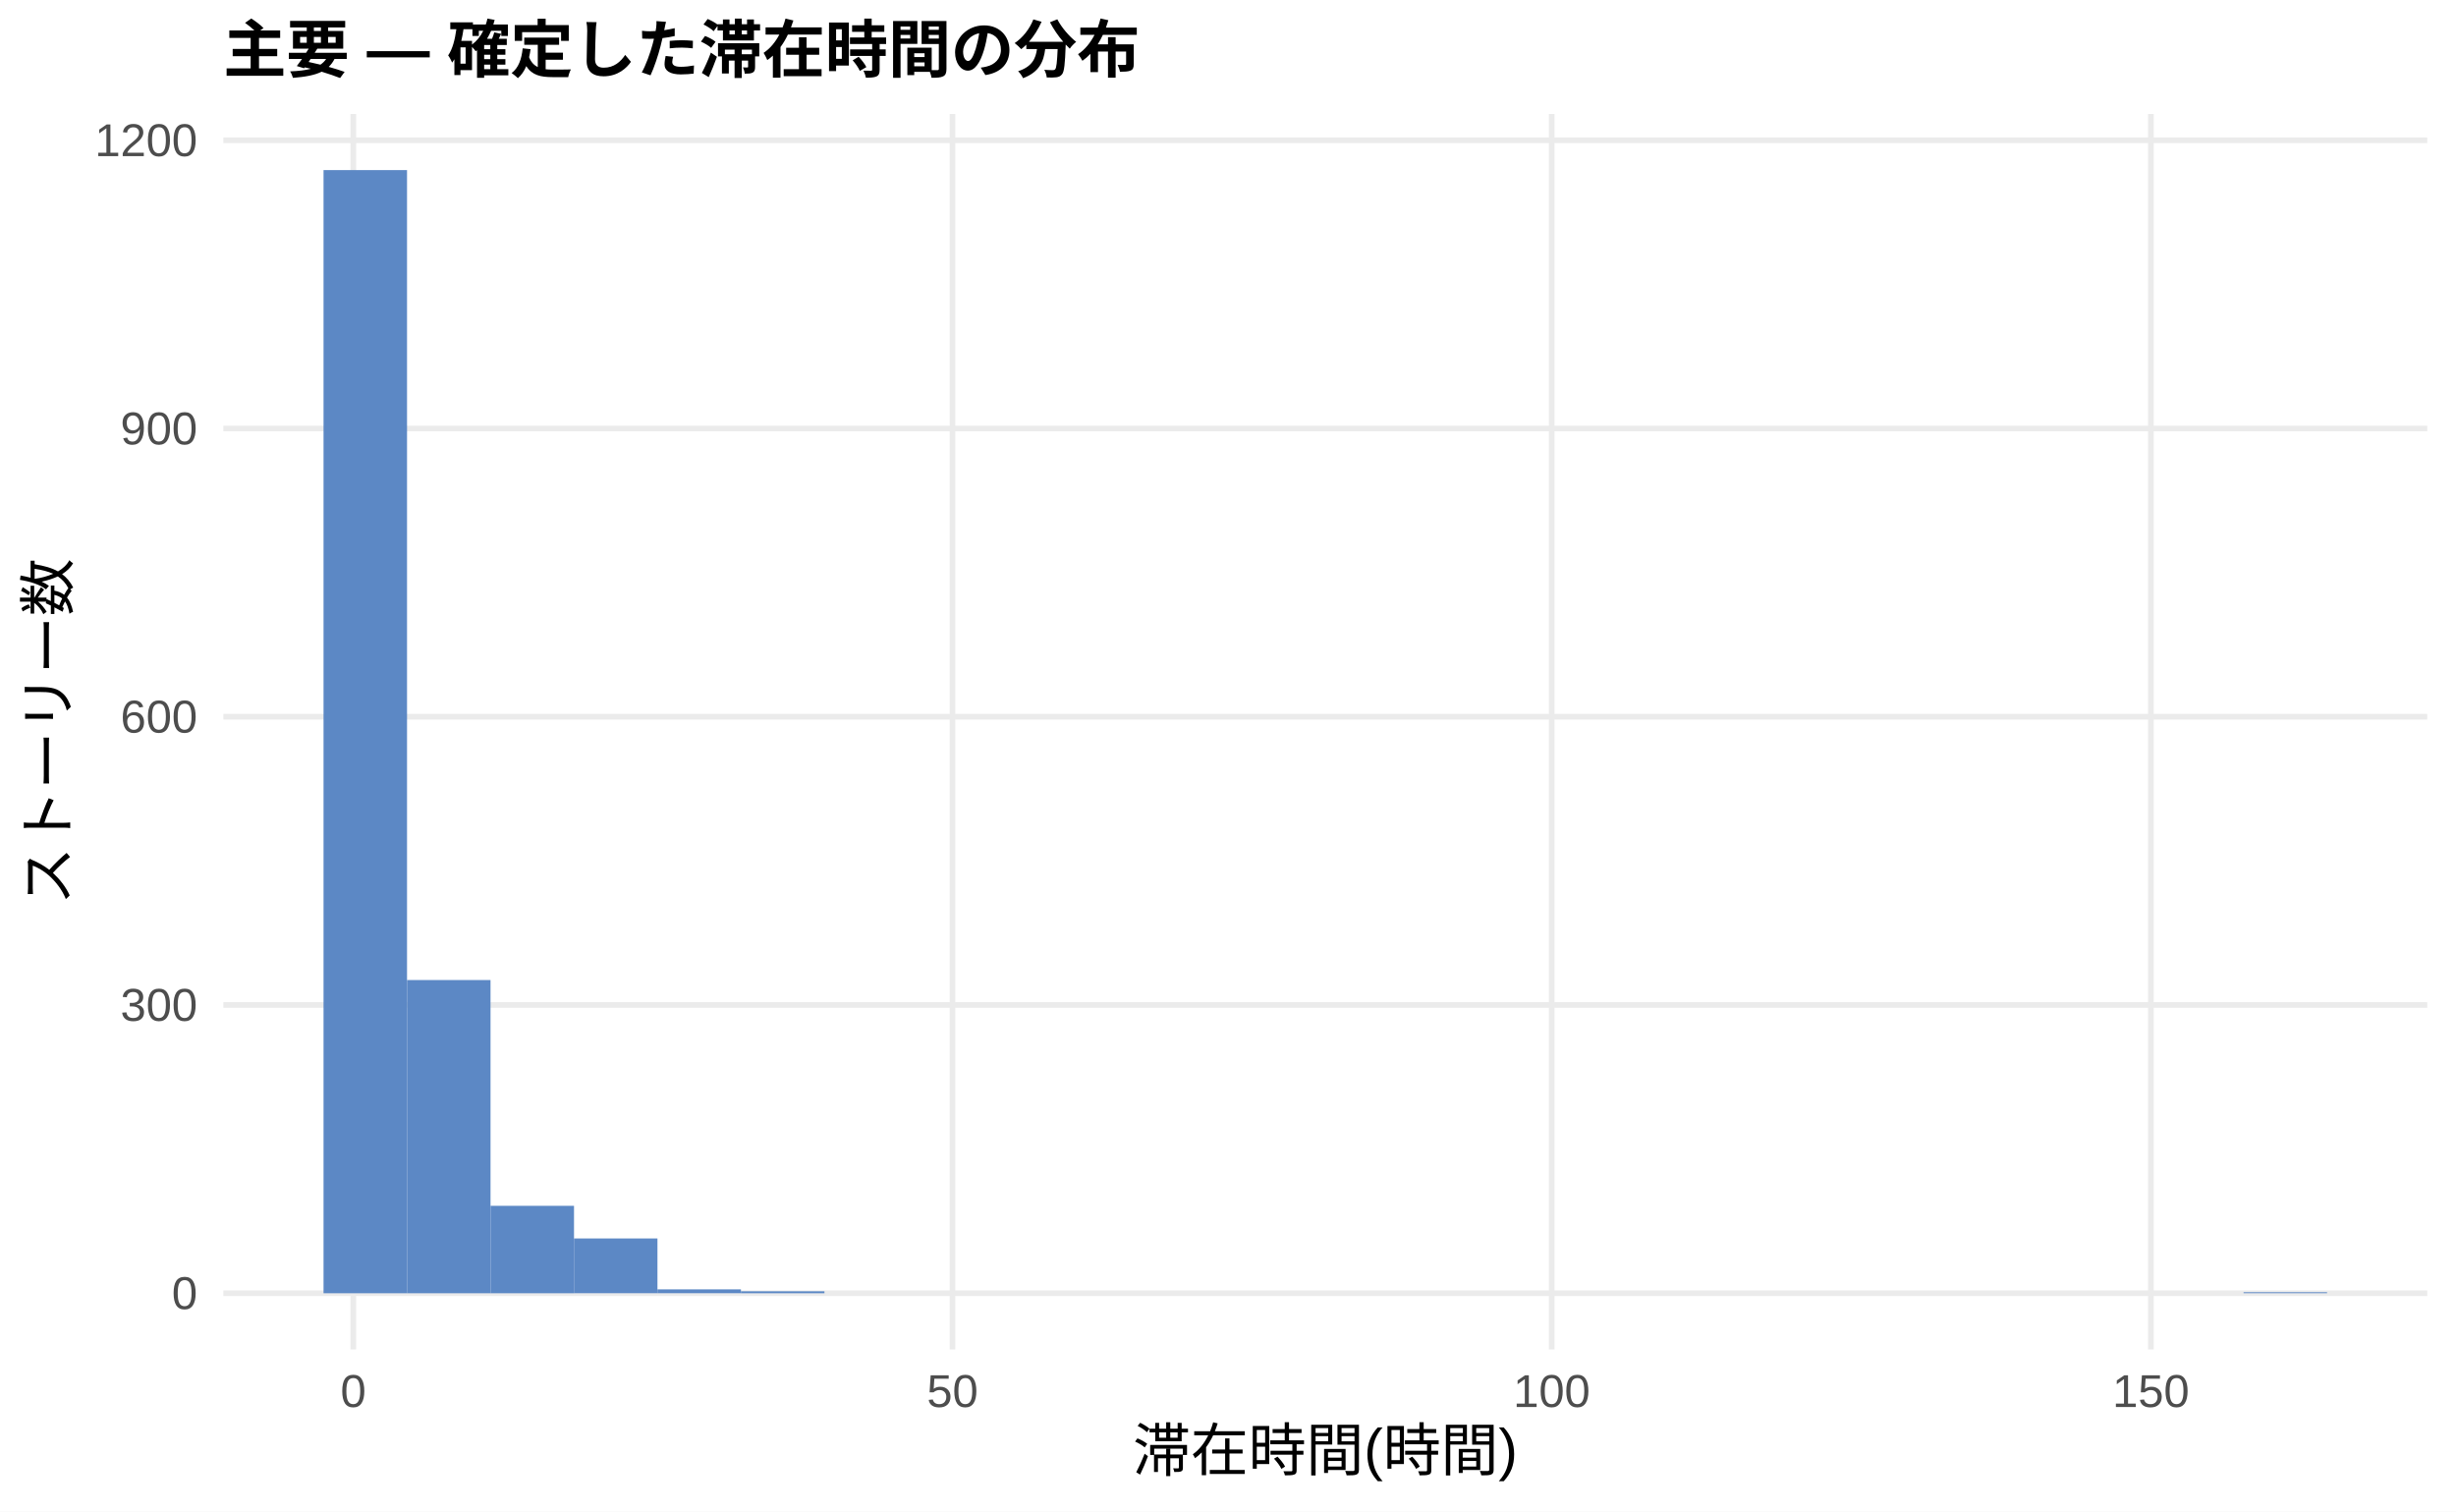
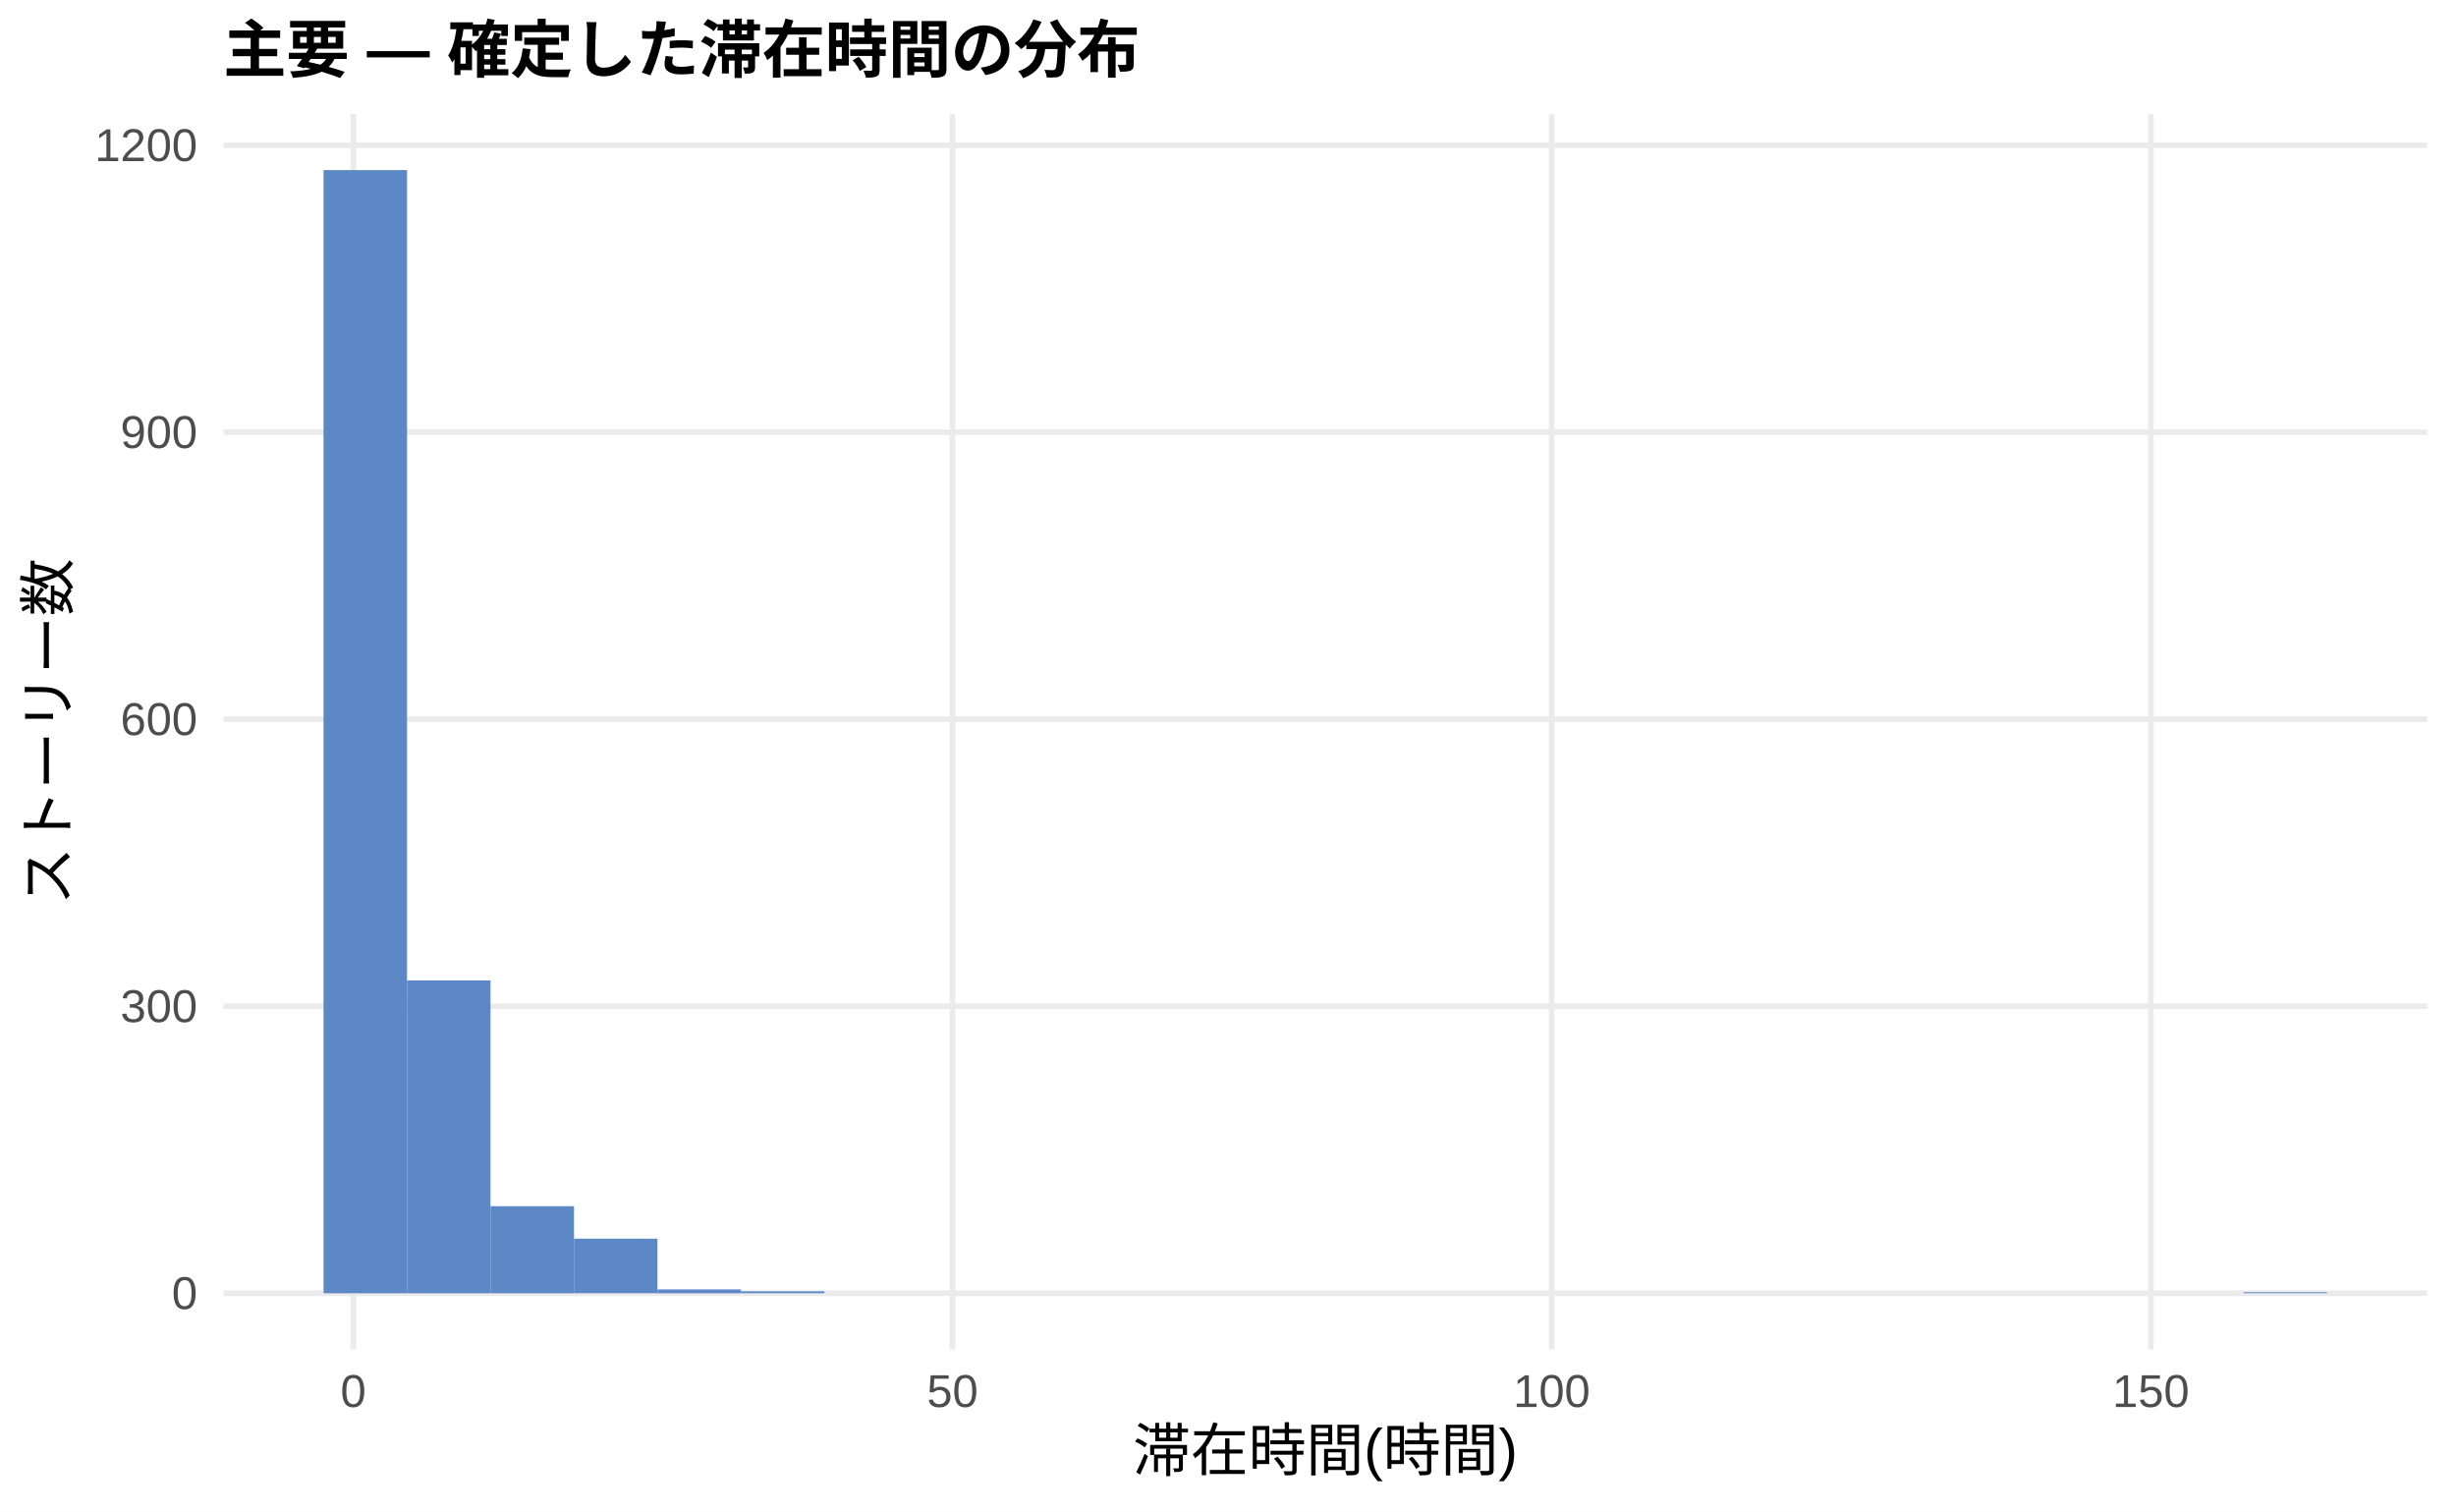
<svg xmlns="http://www.w3.org/2000/svg" width="468.00pt" height="288.00pt" viewBox="0 0 468.00 288.00">
  <g class="svglite">
    <defs>
      <style type="text/css">
    .svglite line, .svglite polyline, .svglite polygon, .svglite path, .svglite rect, .svglite circle {
      fill: none;
      stroke: #000000;
      stroke-linecap: round;
      stroke-linejoin: round;
      stroke-miterlimit: 10.00;
    }
    .svglite text {
      white-space: pre;
    }
    .svglite g.glyphgroup path {
      fill: inherit;
      stroke: none;
    }
  </style>
    </defs>
    <rect width="100%" height="100%" style="stroke: none; fill: #FFFFFF;" />
    <defs>
      <clipPath id="cpMC4wMHw0NjguMDB8MC4wMHwyODguMDA=">
        <rect x="0.00" y="0.00" width="468.00" height="288.00" />
      </clipPath>
    </defs>
    <g clip-path="url(#cpMC4wMHw0NjguMDB8MC4wMHwyODguMDA=)">
      <rect x="0.00" y="0.00" width="468.00" height="288.00" style="stroke-width: 1.07; stroke: none; fill: #FFFFFF;" />
    </g>
    <defs>
      <clipPath id="cpNDIuNTZ8NDYyLjUyfDIxLjcxfDI1Ny4xMg==">
        <rect x="42.56" y="21.71" width="419.96" height="235.41" />
      </clipPath>
    </defs>
    <g clip-path="url(#cpNDIuNTZ8NDYyLjUyfDIxLjcxfDI1Ny4xMg==)">
      <polyline points="42.56,246.42 462.52,246.42 " style="stroke-width: 1.07; stroke: #EBEBEB; stroke-linecap: butt;" />
-       <polyline points="42.56,191.49 462.52,191.49 " style="stroke-width: 1.07; stroke: #EBEBEB; stroke-linecap: butt;" />
-       <polyline points="42.56,136.57 462.52,136.57 " style="stroke-width: 1.07; stroke: #EBEBEB; stroke-linecap: butt;" />
-       <polyline points="42.56,81.65 462.52,81.65 " style="stroke-width: 1.07; stroke: #EBEBEB; stroke-linecap: butt;" />
-       <polyline points="42.56,26.73 462.52,26.73 " style="stroke-width: 1.07; stroke: #EBEBEB; stroke-linecap: butt;" />
+       <polyline points="42.56,191.73 462.52,191.73 " style="stroke-width: 1.07; stroke: #EBEBEB; stroke-linecap: butt;" />
+       <polyline points="42.56,137.04 462.52,137.04 " style="stroke-width: 1.07; stroke: #EBEBEB; stroke-linecap: butt;" />
+       <polyline points="42.56,82.36 462.52,82.36 " style="stroke-width: 1.07; stroke: #EBEBEB; stroke-linecap: butt;" />
+       <polyline points="42.56,27.67 462.52,27.67 " style="stroke-width: 1.07; stroke: #EBEBEB; stroke-linecap: butt;" />
      <polyline points="67.32,257.12 67.32,21.71 " style="stroke-width: 1.07; stroke: #EBEBEB; stroke-linecap: butt;" />
      <polyline points="181.50,257.12 181.50,21.71 " style="stroke-width: 1.07; stroke: #EBEBEB; stroke-linecap: butt;" />
      <polyline points="295.68,257.12 295.68,21.71 " style="stroke-width: 1.07; stroke: #EBEBEB; stroke-linecap: butt;" />
      <polyline points="409.86,257.12 409.86,21.71 " style="stroke-width: 1.07; stroke: #EBEBEB; stroke-linecap: butt;" />
      <rect x="61.65" y="32.41" width="15.91" height="214.01" style="stroke-width: 1.07; stroke: none; stroke-linecap: butt; stroke-linejoin: miter; fill: #5C88C5;" />
-       <rect x="77.56" y="186.74" width="15.91" height="59.68" style="stroke-width: 1.07; stroke: none; stroke-linecap: butt; stroke-linejoin: miter; fill: #5C88C5;" />
-       <rect x="93.47" y="229.76" width="15.91" height="16.66" style="stroke-width: 1.07; stroke: none; stroke-linecap: butt; stroke-linejoin: miter; fill: #5C88C5;" />
-       <rect x="109.37" y="235.98" width="15.91" height="10.43" style="stroke-width: 1.07; stroke: none; stroke-linecap: butt; stroke-linejoin: miter; fill: #5C88C5;" />
-       <rect x="125.28" y="245.68" width="15.91" height="0.73" style="stroke-width: 1.07; stroke: none; stroke-linecap: butt; stroke-linejoin: miter; fill: #5C88C5;" />
-       <rect x="141.19" y="246.05" width="15.91" height="0.37" style="stroke-width: 1.07; stroke: none; stroke-linecap: butt; stroke-linejoin: miter; fill: #5C88C5;" />
+       <rect x="77.56" y="186.81" width="15.91" height="59.61" style="stroke-width: 1.07; stroke: none; stroke-linecap: butt; stroke-linejoin: miter; fill: #5C88C5;" />
+       <rect x="93.47" y="229.83" width="15.91" height="16.59" style="stroke-width: 1.07; stroke: none; stroke-linecap: butt; stroke-linejoin: miter; fill: #5C88C5;" />
+       <rect x="109.37" y="236.02" width="15.91" height="10.39" style="stroke-width: 1.07; stroke: none; stroke-linecap: butt; stroke-linejoin: miter; fill: #5C88C5;" />
+       <rect x="125.28" y="245.69" width="15.91" height="0.73" style="stroke-width: 1.07; stroke: none; stroke-linecap: butt; stroke-linejoin: miter; fill: #5C88C5;" />
+       <rect x="141.19" y="246.05" width="15.91" height="0.36" style="stroke-width: 1.07; stroke: none; stroke-linecap: butt; stroke-linejoin: miter; fill: #5C88C5;" />
      <rect x="157.10" y="246.42" width="15.91" height="0.00" style="stroke-width: 1.07; stroke: none; stroke-linecap: butt; stroke-linejoin: miter; fill: #5C88C5;" />
      <rect x="173.00" y="246.42" width="15.91" height="0.00" style="stroke-width: 1.07; stroke: none; stroke-linecap: butt; stroke-linejoin: miter; fill: #5C88C5;" />
      <rect x="188.91" y="246.42" width="15.91" height="0.00" style="stroke-width: 1.07; stroke: none; stroke-linecap: butt; stroke-linejoin: miter; fill: #5C88C5;" />
      <rect x="204.82" y="246.42" width="15.91" height="0.00" style="stroke-width: 1.07; stroke: none; stroke-linecap: butt; stroke-linejoin: miter; fill: #5C88C5;" />
      <rect x="220.73" y="246.42" width="15.91" height="0.00" style="stroke-width: 1.07; stroke: none; stroke-linecap: butt; stroke-linejoin: miter; fill: #5C88C5;" />
      <rect x="236.63" y="246.42" width="15.91" height="0.00" style="stroke-width: 1.07; stroke: none; stroke-linecap: butt; stroke-linejoin: miter; fill: #5C88C5;" />
      <rect x="252.54" y="246.42" width="15.91" height="0.00" style="stroke-width: 1.07; stroke: none; stroke-linecap: butt; stroke-linejoin: miter; fill: #5C88C5;" />
      <rect x="268.45" y="246.42" width="15.91" height="0.00" style="stroke-width: 1.07; stroke: none; stroke-linecap: butt; stroke-linejoin: miter; fill: #5C88C5;" />
      <rect x="284.36" y="246.42" width="15.91" height="0.00" style="stroke-width: 1.07; stroke: none; stroke-linecap: butt; stroke-linejoin: miter; fill: #5C88C5;" />
      <rect x="300.26" y="246.42" width="15.91" height="0.00" style="stroke-width: 1.07; stroke: none; stroke-linecap: butt; stroke-linejoin: miter; fill: #5C88C5;" />
      <rect x="316.17" y="246.42" width="15.91" height="0.00" style="stroke-width: 1.07; stroke: none; stroke-linecap: butt; stroke-linejoin: miter; fill: #5C88C5;" />
      <rect x="332.08" y="246.42" width="15.91" height="0.00" style="stroke-width: 1.07; stroke: none; stroke-linecap: butt; stroke-linejoin: miter; fill: #5C88C5;" />
      <rect x="347.99" y="246.42" width="15.91" height="0.00" style="stroke-width: 1.07; stroke: none; stroke-linecap: butt; stroke-linejoin: miter; fill: #5C88C5;" />
      <rect x="363.89" y="246.42" width="15.91" height="0.00" style="stroke-width: 1.07; stroke: none; stroke-linecap: butt; stroke-linejoin: miter; fill: #5C88C5;" />
      <rect x="379.80" y="246.42" width="15.91" height="0.00" style="stroke-width: 1.07; stroke: none; stroke-linecap: butt; stroke-linejoin: miter; fill: #5C88C5;" />
      <rect x="395.71" y="246.42" width="15.91" height="0.00" style="stroke-width: 1.07; stroke: none; stroke-linecap: butt; stroke-linejoin: miter; fill: #5C88C5;" />
      <rect x="411.62" y="246.42" width="15.91" height="0.00" style="stroke-width: 1.07; stroke: none; stroke-linecap: butt; stroke-linejoin: miter; fill: #5C88C5;" />
      <rect x="427.52" y="246.23" width="15.91" height="0.18" style="stroke-width: 1.07; stroke: none; stroke-linecap: butt; stroke-linejoin: miter; fill: #5C88C5;" />
    </g>
    <g clip-path="url(#cpMC4wMHw0NjguMDB8MC4wMHwyODguMDA=)">
      <text x="37.63" y="249.44" text-anchor="end" style="font-size: 8.80px;fill: #4D4D4D; font-family: &quot;Liberation Sans&quot;;" textLength="4.89px" lengthAdjust="spacingAndGlyphs">0</text>
-       <text x="37.63" y="194.52" text-anchor="end" style="font-size: 8.80px;fill: #4D4D4D; font-family: &quot;Liberation Sans&quot;;" textLength="14.67px" lengthAdjust="spacingAndGlyphs">300</text>
-       <text x="37.63" y="139.60" text-anchor="end" style="font-size: 8.80px;fill: #4D4D4D; font-family: &quot;Liberation Sans&quot;;" textLength="14.67px" lengthAdjust="spacingAndGlyphs">600</text>
-       <text x="37.63" y="84.68" text-anchor="end" style="font-size: 8.80px;fill: #4D4D4D; font-family: &quot;Liberation Sans&quot;;" textLength="14.67px" lengthAdjust="spacingAndGlyphs">900</text>
-       <text x="37.63" y="29.76" text-anchor="end" style="font-size: 8.80px;fill: #4D4D4D; font-family: &quot;Liberation Sans&quot;;" textLength="19.56px" lengthAdjust="spacingAndGlyphs">1200</text>
+       <text x="37.63" y="194.76" text-anchor="end" style="font-size: 8.80px;fill: #4D4D4D; font-family: &quot;Liberation Sans&quot;;" textLength="14.67px" lengthAdjust="spacingAndGlyphs">300</text>
+       <text x="37.63" y="140.07" text-anchor="end" style="font-size: 8.80px;fill: #4D4D4D; font-family: &quot;Liberation Sans&quot;;" textLength="14.67px" lengthAdjust="spacingAndGlyphs">600</text>
+       <text x="37.63" y="85.38" text-anchor="end" style="font-size: 8.80px;fill: #4D4D4D; font-family: &quot;Liberation Sans&quot;;" textLength="14.67px" lengthAdjust="spacingAndGlyphs">900</text>
+       <text x="37.63" y="30.70" text-anchor="end" style="font-size: 8.80px;fill: #4D4D4D; font-family: &quot;Liberation Sans&quot;;" textLength="19.56px" lengthAdjust="spacingAndGlyphs">1200</text>
      <text x="67.32" y="268.10" text-anchor="middle" style="font-size: 8.80px;fill: #4D4D4D; font-family: &quot;Liberation Sans&quot;;" textLength="4.89px" lengthAdjust="spacingAndGlyphs">0</text>
      <text x="181.50" y="268.10" text-anchor="middle" style="font-size: 8.80px;fill: #4D4D4D; font-family: &quot;Liberation Sans&quot;;" textLength="9.78px" lengthAdjust="spacingAndGlyphs">50</text>
      <text x="295.68" y="268.10" text-anchor="middle" style="font-size: 8.80px;fill: #4D4D4D; font-family: &quot;Liberation Sans&quot;;" textLength="14.67px" lengthAdjust="spacingAndGlyphs">100</text>
      <text x="409.86" y="268.10" text-anchor="middle" style="font-size: 8.80px;fill: #4D4D4D; font-family: &quot;Liberation Sans&quot;;" textLength="14.67px" lengthAdjust="spacingAndGlyphs">150</text>
      <text x="252.54" y="280.24" text-anchor="middle" style="font-size: 11.00px; font-family: &quot;Liberation Sans&quot;;" textLength="73.31px" lengthAdjust="spacingAndGlyphs">滞在時間(時間)</text>
      <text transform="translate(13.05,139.41) rotate(-90)" text-anchor="middle" style="font-size: 11.00px; font-family: &quot;Liberation Sans&quot;;" textLength="66.00px" lengthAdjust="spacingAndGlyphs">ストーリー数</text>
      <text x="42.56" y="13.74" style="font-size: 12.00px; font-weight: bold; font-family: &quot;Liberation Sans&quot;;" textLength="174.66px" lengthAdjust="spacingAndGlyphs">主要 — 確定した滞在時間の分布</text>
    </g>
  </g>
</svg>
